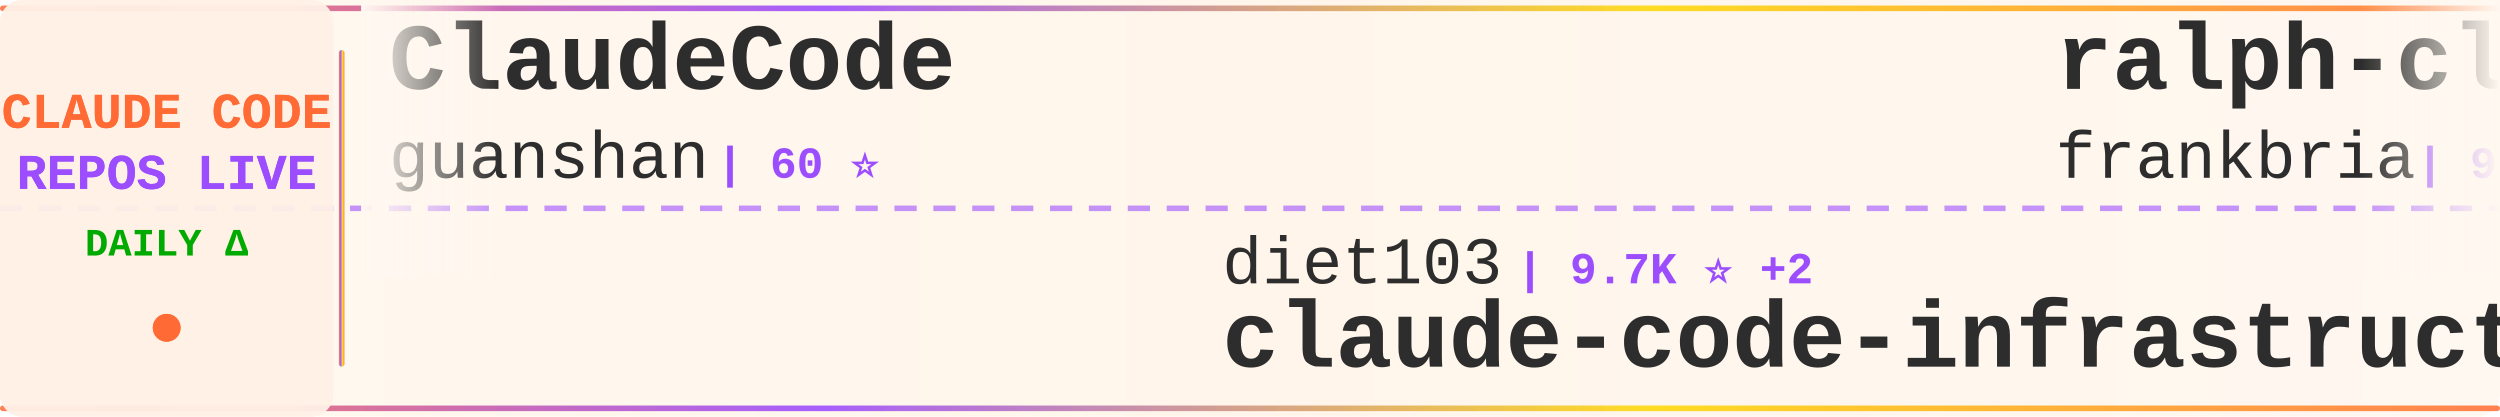
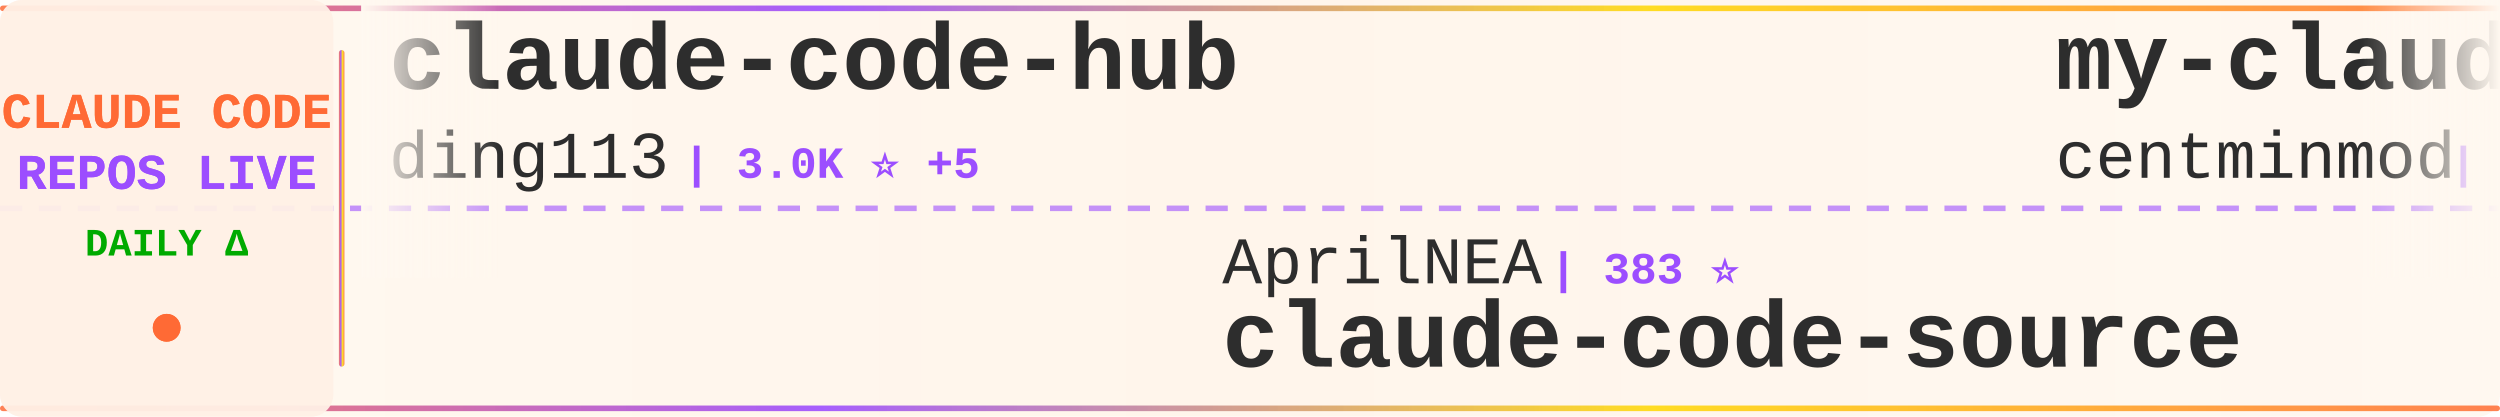
<svg xmlns="http://www.w3.org/2000/svg" width="900" height="150">
  <defs>
    <linearGradient id="tickerBg" x1="0%" y1="0%" x2="100%" y2="0%">
      <stop offset="0%" style="stop-color:#fff8f0;stop-opacity:0.98" />
      <stop offset="50%" style="stop-color:#fff5eb;stop-opacity:1" />
      <stop offset="100%" style="stop-color:#fff8f0;stop-opacity:0.98" />
    </linearGradient>
    <linearGradient id="borderGrad" x1="0%" y1="0%" x2="100%" y2="0%">
      <stop offset="0%" style="stop-color:#FF6B35;stop-opacity:0.85">
        <animate attributeName="stop-opacity" values="0.85;1;0.85" dur="2s" repeatCount="indefinite" />
      </stop>
      <stop offset="33%" style="stop-color:#9C4EFF;stop-opacity:0.9">
        <animate attributeName="stop-opacity" values="0.9;1;0.9" dur="2.2s" repeatCount="indefinite" />
      </stop>
      <stop offset="66%" style="stop-color:#FFD700;stop-opacity:0.85">
        <animate attributeName="stop-opacity" values="0.85;1;0.85" dur="1.8s" repeatCount="indefinite" />
      </stop>
      <stop offset="100%" style="stop-color:#FF6B35;stop-opacity:0.85">
        <animate attributeName="stop-opacity" values="0.85;1;0.85" dur="2s" repeatCount="indefinite" />
      </stop>
    </linearGradient>
    <filter id="textGlow">
      <feGaussianBlur stdDeviation="0.15" result="coloredBlur" />
      <feMerge>
        <feMergeNode in="coloredBlur" />
        <feMergeNode in="SourceGraphic" />
      </feMerge>
    </filter>
    <filter id="metricGlow">
      <feGaussianBlur stdDeviation="0.2" result="coloredBlur" />
      <feMerge>
        <feMergeNode in="coloredBlur" />
        <feMergeNode in="SourceGraphic" />
      </feMerge>
    </filter>
    <linearGradient id="leftFade" x1="0%" y1="0%" x2="100%" y2="0%">
      <stop offset="0%" style="stop-color:#fff8f0;stop-opacity:1" />
      <stop offset="100%" style="stop-color:#fff8f0;stop-opacity:0" />
    </linearGradient>
    <linearGradient id="rightFade" x1="0%" y1="0%" x2="100%" y2="0%">
      <stop offset="0%" style="stop-color:#fff8f0;stop-opacity:0" />
      <stop offset="100%" style="stop-color:#fff8f0;stop-opacity:1" />
    </linearGradient>
  </defs>
  <rect width="900" height="150" fill="url(#tickerBg)" rx="8" />
  <rect x="0" y="2" width="900" height="2" fill="url(#borderGrad)" rx="1" />
  <rect x="0" y="146" width="900" height="2" fill="url(#borderGrad)" rx="1" />
  <line x1="0" y1="75" x2="900" y2="75" stroke="#9C4EFF" stroke-width="2" stroke-dasharray="8 6" opacity="0.6" />
  <rect x="0" y="0" width="120" height="150" fill="#fff0e6" opacity="0.95" rx="8" />
  <text x="60" y="46" font-family="'Courier New', monospace" font-size="18" font-weight="bold" fill="#FF6B35" text-anchor="middle" filter="url(#textGlow)">
    CLAUDE CODE
  </text>
  <text x="60" y="68" font-family="'Courier New', monospace" font-size="18" font-weight="bold" fill="#9C4EFF" text-anchor="middle" filter="url(#textGlow)">
    REPOS LIVE
  </text>
  <text x="60" y="92" font-family="'Courier New', monospace" font-size="14" font-weight="bold" fill="#00aa00" text-anchor="middle">
    DAILY Δ
  </text>
  <circle cx="60" cy="118" r="5" fill="#FF6B35" filter="url(#metricGlow)">
    <animate attributeName="r" values="4;6;4" dur="1.5s" repeatCount="indefinite" />
    <animate attributeName="opacity" values="0.6;1;0.6" dur="1.5s" repeatCount="indefinite" />
  </circle>
  <rect x="122" y="18" width="2" height="114" fill="url(#borderGrad)" rx="1" />
  <clipPath id="tickerClip">
    <rect x="130" y="0" width="770" height="150" />
  </clipPath>
  <g clip-path="url(#tickerClip)">
    <g id="tickerItems">
      <animateTransform attributeName="transform" attributeType="XML" type="translate" from="0 0" to="-3000 0" dur="54s" repeatCount="indefinite" />
      <g transform="translate(0, 0)">
-         <text x="140" y="32" font-family="'Courier New', monospace" font-size="34" font-weight="bold" fill="#2d2d2d">ClaudeCode</text>
-         <text x="140" y="64" font-family="'Courier New', monospace" font-size="24" font-weight="normal" fill="#2d2d2d" opacity="1.0">guanshan</text>
-         <text x="258" y="64" font-family="'Courier New', monospace" font-size="16" font-weight="bold" fill="#9C4EFF"> | 60 ⭐</text>
+         <text x="140" y="32" font-family="'Courier New', monospace" font-size="34" font-weight="bold" fill="#2d2d2d">claude-code-hub</text>
+         <text x="140" y="64" font-family="'Courier New', monospace" font-size="24" font-weight="normal" fill="#2d2d2d" opacity="1.0">ding113</text>
+         <text x="246" y="64" font-family="'Courier New', monospace" font-size="16" font-weight="bold" fill="#9C4EFF"> | 3.0K ⭐ +5</text>
      </g>
      <g transform="translate(300, 0)">
-         <text x="140" y="102" font-family="'Courier New', monospace" font-size="24" font-weight="normal" fill="#2d2d2d" opacity="1.0">diet103</text>
-         <text x="246" y="102" font-family="'Courier New', monospace" font-size="16" font-weight="bold" fill="#9C4EFF"> | 9.7K ⭐ +2</text>
-         <text x="140" y="132" font-family="'Courier New', monospace" font-size="34" font-weight="bold" fill="#2d2d2d">claude-code-infrastructu...</text>
+         <text x="140" y="102" font-family="'Courier New', monospace" font-size="24" font-weight="normal" fill="#2d2d2d" opacity="1.0">AprilNEA</text>
+         <text x="258" y="102" font-family="'Courier New', monospace" font-size="16" font-weight="bold" fill="#9C4EFF"> | 383 ⭐</text>
+         <text x="140" y="132" font-family="'Courier New', monospace" font-size="34" font-weight="bold" fill="#2d2d2d">claude-code-source</text>
      </g>
      <g transform="translate(600, 0)">
-         <text x="140" y="32" font-family="'Courier New', monospace" font-size="34" font-weight="bold" fill="#2d2d2d">ralph-claude-code</text>
-         <text x="140" y="64" font-family="'Courier New', monospace" font-size="24" font-weight="normal" fill="#2d2d2d" opacity="1.0">frankbria</text>
-         <text x="270" y="64" font-family="'Courier New', monospace" font-size="16" font-weight="bold" fill="#9C4EFF"> | 9.2K ⭐ +5</text>
+         <text x="140" y="32" font-family="'Courier New', monospace" font-size="34" font-weight="bold" fill="#2d2d2d">my-claude-code-setup</text>
+         <text x="140" y="64" font-family="'Courier New', monospace" font-size="24" font-weight="normal" fill="#2d2d2d" opacity="1.0">centminmod</text>
+         <text x="282" y="64" font-family="'Courier New', monospace" font-size="16" font-weight="bold" fill="#9C4EFF"> | 2.4K ⭐ +2</text>
      </g>
      <g transform="translate(900, 0)">
-         <text x="140" y="102" font-family="'Courier New', monospace" font-size="24" font-weight="normal" fill="#2d2d2d" opacity="1.0">anthropics</text>
-         <text x="282" y="102" font-family="'Courier New', monospace" font-size="16" font-weight="bold" fill="#9C4EFF"> | 7.8K ⭐ +15</text>
-         <text x="140" y="132" font-family="'Courier New', monospace" font-size="34" font-weight="bold" fill="#2d2d2d">claude-code-action</text>
+         <text x="140" y="102" font-family="'Courier New', monospace" font-size="24" font-weight="normal" fill="#2d2d2d" opacity="1.0">shanraisshan</text>
+         <text x="306" y="102" font-family="'Courier New', monospace" font-size="16" font-weight="bold" fill="#9C4EFF"> | 56.2K ⭐ +160</text>
+         <text x="140" y="132" font-family="'Courier New', monospace" font-size="34" font-weight="bold" fill="#2d2d2d">claude-code-best-practic...</text>
      </g>
      <g transform="translate(1200, 0)">
-         <text x="140" y="32" font-family="'Courier New', monospace" font-size="34" font-weight="bold" fill="#2d2d2d">Claude-Code-Game-Studios</text>
-         <text x="140" y="64" font-family="'Courier New', monospace" font-size="24" font-weight="normal" fill="#2d2d2d" opacity="1.0">Donchitos</text>
-         <text x="270" y="64" font-family="'Courier New', monospace" font-size="16" font-weight="bold" fill="#9C4EFF"> | 20.7K ⭐ +83</text>
+         <text x="140" y="32" font-family="'Courier New', monospace" font-size="34" font-weight="bold" fill="#2d2d2d">claude-code-router</text>
+         <text x="140" y="64" font-family="'Courier New', monospace" font-size="24" font-weight="normal" fill="#2d2d2d" opacity="1.0">musistudio</text>
+         <text x="282" y="64" font-family="'Courier New', monospace" font-size="16" font-weight="bold" fill="#9C4EFF"> | 34.7K ⭐ +36</text>
      </g>
      <g transform="translate(1500, 0)">
-         <text x="140" y="102" font-family="'Courier New', monospace" font-size="24" font-weight="normal" fill="#2d2d2d" opacity="1.0">Pimzino</text>
-         <text x="246" y="102" font-family="'Courier New', monospace" font-size="16" font-weight="bold" fill="#9C4EFF"> | 3.8K ⭐ +2</text>
-         <text x="140" y="132" font-family="'Courier New', monospace" font-size="34" font-weight="bold" fill="#2d2d2d">claude-code-spec-workflo...</text>
+         <text x="140" y="102" font-family="'Courier New', monospace" font-size="24" font-weight="normal" fill="#2d2d2d" opacity="1.0">nanocoai</text>
+         <text x="258" y="102" font-family="'Courier New', monospace" font-size="16" font-weight="bold" fill="#9C4EFF"> | 29.7K ⭐ +46</text>
+         <text x="140" y="132" font-family="'Courier New', monospace" font-size="34" font-weight="bold" fill="#2d2d2d">nanoclaw</text>
      </g>
      <g transform="translate(1800, 0)">
-         <text x="140" y="32" font-family="'Courier New', monospace" font-size="34" font-weight="bold" fill="#2d2d2d">edmunds-claude-code</text>
-         <text x="140" y="64" font-family="'Courier New', monospace" font-size="24" font-weight="normal" fill="#2d2d2d" opacity="1.0">edmund-io</text>
-         <text x="270" y="64" font-family="'Courier New', monospace" font-size="16" font-weight="bold" fill="#9C4EFF"> | 1.4K ⭐ +1</text>
+         <text x="140" y="32" font-family="'Courier New', monospace" font-size="34" font-weight="bold" fill="#2d2d2d">claude-code-from-scratch</text>
+         <text x="140" y="64" font-family="'Courier New', monospace" font-size="24" font-weight="normal" fill="#2d2d2d" opacity="1.0">Windy3f3f3f3f</text>
+         <text x="318" y="64" font-family="'Courier New', monospace" font-size="16" font-weight="bold" fill="#9C4EFF"> | 1.3K ⭐ +9</text>
      </g>
      <g transform="translate(2100, 0)">
-         <text x="140" y="102" font-family="'Courier New', monospace" font-size="24" font-weight="normal" fill="#2d2d2d" opacity="1.0">AICoderTudou</text>
-         <text x="306" y="102" font-family="'Courier New', monospace" font-size="16" font-weight="bold" fill="#9C4EFF"> | 500 ⭐</text>
-         <text x="140" y="132" font-family="'Courier New', monospace" font-size="34" font-weight="bold" fill="#2d2d2d">claude-code-tudou</text>
+         <text x="140" y="102" font-family="'Courier New', monospace" font-size="24" font-weight="normal" fill="#2d2d2d" opacity="1.0">anthropics</text>
+         <text x="282" y="102" font-family="'Courier New', monospace" font-size="16" font-weight="bold" fill="#9C4EFF"> | 859 ⭐ +2</text>
+         <text x="140" y="132" font-family="'Courier New', monospace" font-size="34" font-weight="bold" fill="#2d2d2d">claude-code-base-action</text>
      </g>
      <g transform="translate(2400, 0)">
-         <text x="140" y="32" font-family="'Courier New', monospace" font-size="34" font-weight="bold" fill="#2d2d2d">claude-code-base-action</text>
-         <text x="140" y="64" font-family="'Courier New', monospace" font-size="24" font-weight="normal" fill="#2d2d2d" opacity="1.0">anthropics</text>
-         <text x="282" y="64" font-family="'Courier New', monospace" font-size="16" font-weight="bold" fill="#9C4EFF"> | 859 ⭐ +2</text>
+         <text x="140" y="32" font-family="'Courier New', monospace" font-size="34" font-weight="bold" fill="#2d2d2d">claude-code-harness</text>
+         <text x="140" y="64" font-family="'Courier New', monospace" font-size="24" font-weight="normal" fill="#2d2d2d" opacity="1.0">Chachamaru127</text>
+         <text x="318" y="64" font-family="'Courier New', monospace" font-size="16" font-weight="bold" fill="#9C4EFF"> | 2.6K ⭐ +74</text>
      </g>
      <g transform="translate(2700, 0)">
-         <text x="140" y="102" font-family="'Courier New', monospace" font-size="24" font-weight="normal" fill="#2d2d2d" opacity="1.0">nanocoai</text>
-         <text x="258" y="102" font-family="'Courier New', monospace" font-size="16" font-weight="bold" fill="#9C4EFF"> | 29.7K ⭐ +47</text>
-         <text x="140" y="132" font-family="'Courier New', monospace" font-size="34" font-weight="bold" fill="#2d2d2d">nanoclaw</text>
+         <text x="140" y="102" font-family="'Courier New', monospace" font-size="24" font-weight="normal" fill="#2d2d2d" opacity="1.0">Donchitos</text>
+         <text x="270" y="102" font-family="'Courier New', monospace" font-size="16" font-weight="bold" fill="#9C4EFF"> | 20.7K ⭐ +75</text>
+         <text x="140" y="132" font-family="'Courier New', monospace" font-size="34" font-weight="bold" fill="#2d2d2d">Claude-Code-Game-Studios</text>
      </g>
      <g transform="translate(3000, 0)">
-         <text x="140" y="32" font-family="'Courier New', monospace" font-size="34" font-weight="bold" fill="#2d2d2d">ClaudeCode</text>
-         <text x="140" y="64" font-family="'Courier New', monospace" font-size="24" font-weight="normal" fill="#2d2d2d" opacity="1.0">guanshan</text>
-         <text x="258" y="64" font-family="'Courier New', monospace" font-size="16" font-weight="bold" fill="#9C4EFF"> | 60 ⭐</text>
+         <text x="140" y="32" font-family="'Courier New', monospace" font-size="34" font-weight="bold" fill="#2d2d2d">claude-code-hub</text>
+         <text x="140" y="64" font-family="'Courier New', monospace" font-size="24" font-weight="normal" fill="#2d2d2d" opacity="1.0">ding113</text>
+         <text x="246" y="64" font-family="'Courier New', monospace" font-size="16" font-weight="bold" fill="#9C4EFF"> | 3.0K ⭐ +5</text>
      </g>
      <g transform="translate(3300, 0)">
-         <text x="140" y="102" font-family="'Courier New', monospace" font-size="24" font-weight="normal" fill="#2d2d2d" opacity="1.0">diet103</text>
-         <text x="246" y="102" font-family="'Courier New', monospace" font-size="16" font-weight="bold" fill="#9C4EFF"> | 9.7K ⭐ +2</text>
-         <text x="140" y="132" font-family="'Courier New', monospace" font-size="34" font-weight="bold" fill="#2d2d2d">claude-code-infrastructu...</text>
+         <text x="140" y="102" font-family="'Courier New', monospace" font-size="24" font-weight="normal" fill="#2d2d2d" opacity="1.0">AprilNEA</text>
+         <text x="258" y="102" font-family="'Courier New', monospace" font-size="16" font-weight="bold" fill="#9C4EFF"> | 383 ⭐</text>
+         <text x="140" y="132" font-family="'Courier New', monospace" font-size="34" font-weight="bold" fill="#2d2d2d">claude-code-source</text>
      </g>
      <g transform="translate(3600, 0)">
-         <text x="140" y="32" font-family="'Courier New', monospace" font-size="34" font-weight="bold" fill="#2d2d2d">ralph-claude-code</text>
-         <text x="140" y="64" font-family="'Courier New', monospace" font-size="24" font-weight="normal" fill="#2d2d2d" opacity="1.0">frankbria</text>
-         <text x="270" y="64" font-family="'Courier New', monospace" font-size="16" font-weight="bold" fill="#9C4EFF"> | 9.2K ⭐ +5</text>
+         <text x="140" y="32" font-family="'Courier New', monospace" font-size="34" font-weight="bold" fill="#2d2d2d">my-claude-code-setup</text>
+         <text x="140" y="64" font-family="'Courier New', monospace" font-size="24" font-weight="normal" fill="#2d2d2d" opacity="1.0">centminmod</text>
+         <text x="282" y="64" font-family="'Courier New', monospace" font-size="16" font-weight="bold" fill="#9C4EFF"> | 2.4K ⭐ +2</text>
      </g>
      <g transform="translate(3900, 0)">
-         <text x="140" y="102" font-family="'Courier New', monospace" font-size="24" font-weight="normal" fill="#2d2d2d" opacity="1.0">anthropics</text>
-         <text x="282" y="102" font-family="'Courier New', monospace" font-size="16" font-weight="bold" fill="#9C4EFF"> | 7.8K ⭐ +15</text>
-         <text x="140" y="132" font-family="'Courier New', monospace" font-size="34" font-weight="bold" fill="#2d2d2d">claude-code-action</text>
+         <text x="140" y="102" font-family="'Courier New', monospace" font-size="24" font-weight="normal" fill="#2d2d2d" opacity="1.0">shanraisshan</text>
+         <text x="306" y="102" font-family="'Courier New', monospace" font-size="16" font-weight="bold" fill="#9C4EFF"> | 56.2K ⭐ +160</text>
+         <text x="140" y="132" font-family="'Courier New', monospace" font-size="34" font-weight="bold" fill="#2d2d2d">claude-code-best-practic...</text>
      </g>
    </g>
  </g>
  <rect x="130" y="0" width="50" height="100" fill="url(#leftFade)" />
  <rect x="850" y="0" width="50" height="100" fill="url(#rightFade)" />
</svg>
